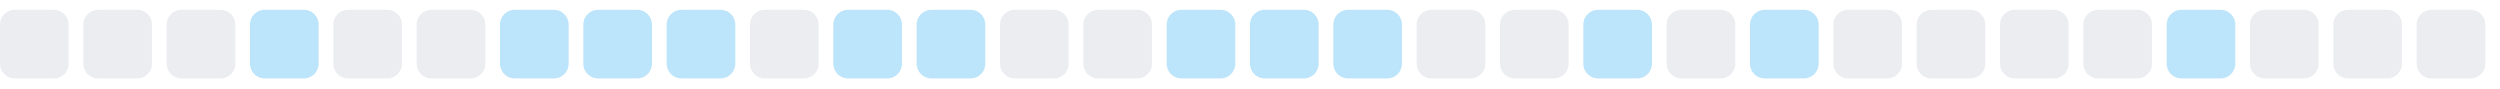
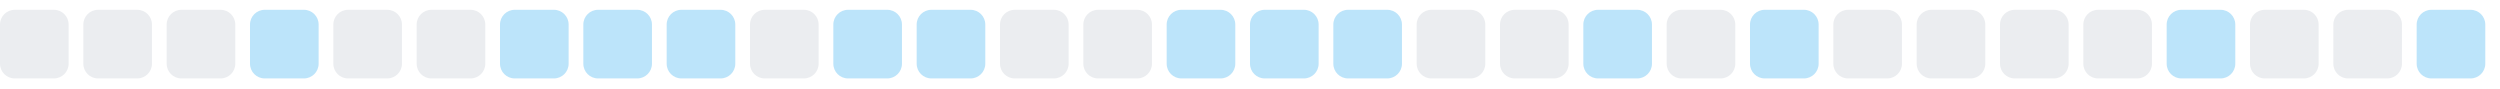
<svg xmlns="http://www.w3.org/2000/svg" width="255" height="9">
  <style>
        .level0 { fill: #ebedf0; }
        .level1 { fill: #bce4fa; }
        .level2 { fill: #75c7f7; }
        .level3 { fill: #30a9f2; }
        .level4 { fill: #008ee6; }
        @media (prefers-color-scheme: dark) {
          .level0 { fill: #161b22; }
          .level1 { fill: #0b3b5c; }
          .level2 { fill: #0a6299; }
          .level3 { fill: #008ee6; }
          .level4 { fill: #5bc4ff; }
        }
      </style>
  <rect x="0.0" y="1" width="7" height="7" rx="1.5" ry="1.5" class="level0" />
  <rect x="8.5" y="1" width="7" height="7" rx="1.5" ry="1.5" class="level0" />
  <rect x="17.0" y="1" width="7" height="7" rx="1.5" ry="1.5" class="level0" />
  <rect x="25.5" y="1" width="7" height="7" rx="1.5" ry="1.5" class="level1" />
  <rect x="34.0" y="1" width="7" height="7" rx="1.5" ry="1.5" class="level0" />
  <rect x="42.5" y="1" width="7" height="7" rx="1.5" ry="1.5" class="level0" />
  <rect x="51.0" y="1" width="7" height="7" rx="1.5" ry="1.5" class="level1" />
  <rect x="59.5" y="1" width="7" height="7" rx="1.5" ry="1.5" class="level1" />
  <rect x="68.0" y="1" width="7" height="7" rx="1.5" ry="1.5" class="level1" />
  <rect x="76.5" y="1" width="7" height="7" rx="1.5" ry="1.5" class="level0" />
  <rect x="85.0" y="1" width="7" height="7" rx="1.5" ry="1.5" class="level1" />
  <rect x="93.5" y="1" width="7" height="7" rx="1.5" ry="1.5" class="level1" />
  <rect x="102.0" y="1" width="7" height="7" rx="1.5" ry="1.5" class="level0" />
  <rect x="110.5" y="1" width="7" height="7" rx="1.5" ry="1.5" class="level0" />
  <rect x="119.0" y="1" width="7" height="7" rx="1.5" ry="1.5" class="level1" />
  <rect x="127.5" y="1" width="7" height="7" rx="1.5" ry="1.5" class="level1" />
  <rect x="136.0" y="1" width="7" height="7" rx="1.5" ry="1.5" class="level1" />
  <rect x="144.5" y="1" width="7" height="7" rx="1.5" ry="1.5" class="level0" />
  <rect x="153.0" y="1" width="7" height="7" rx="1.5" ry="1.5" class="level0" />
  <rect x="161.5" y="1" width="7" height="7" rx="1.5" ry="1.5" class="level1" />
  <rect x="170.0" y="1" width="7" height="7" rx="1.5" ry="1.5" class="level0" />
  <rect x="178.5" y="1" width="7" height="7" rx="1.5" ry="1.5" class="level1" />
  <rect x="187.0" y="1" width="7" height="7" rx="1.5" ry="1.5" class="level0" />
  <rect x="195.5" y="1" width="7" height="7" rx="1.5" ry="1.5" class="level0" />
  <rect x="204.0" y="1" width="7" height="7" rx="1.5" ry="1.5" class="level0" />
  <rect x="212.5" y="1" width="7" height="7" rx="1.5" ry="1.5" class="level0" />
  <rect x="221.0" y="1" width="7" height="7" rx="1.5" ry="1.5" class="level1" />
  <rect x="229.5" y="1" width="7" height="7" rx="1.5" ry="1.5" class="level0" />
  <rect x="238.0" y="1" width="7" height="7" rx="1.5" ry="1.5" class="level0" />
-   <rect x="246.5" y="1" width="7" height="7" rx="1.5" ry="1.5" class="level0" />
+   <rect x="246.5" y="1" width="7" height="7" rx="1.5" ry="1.5" class="level1" />
</svg>
